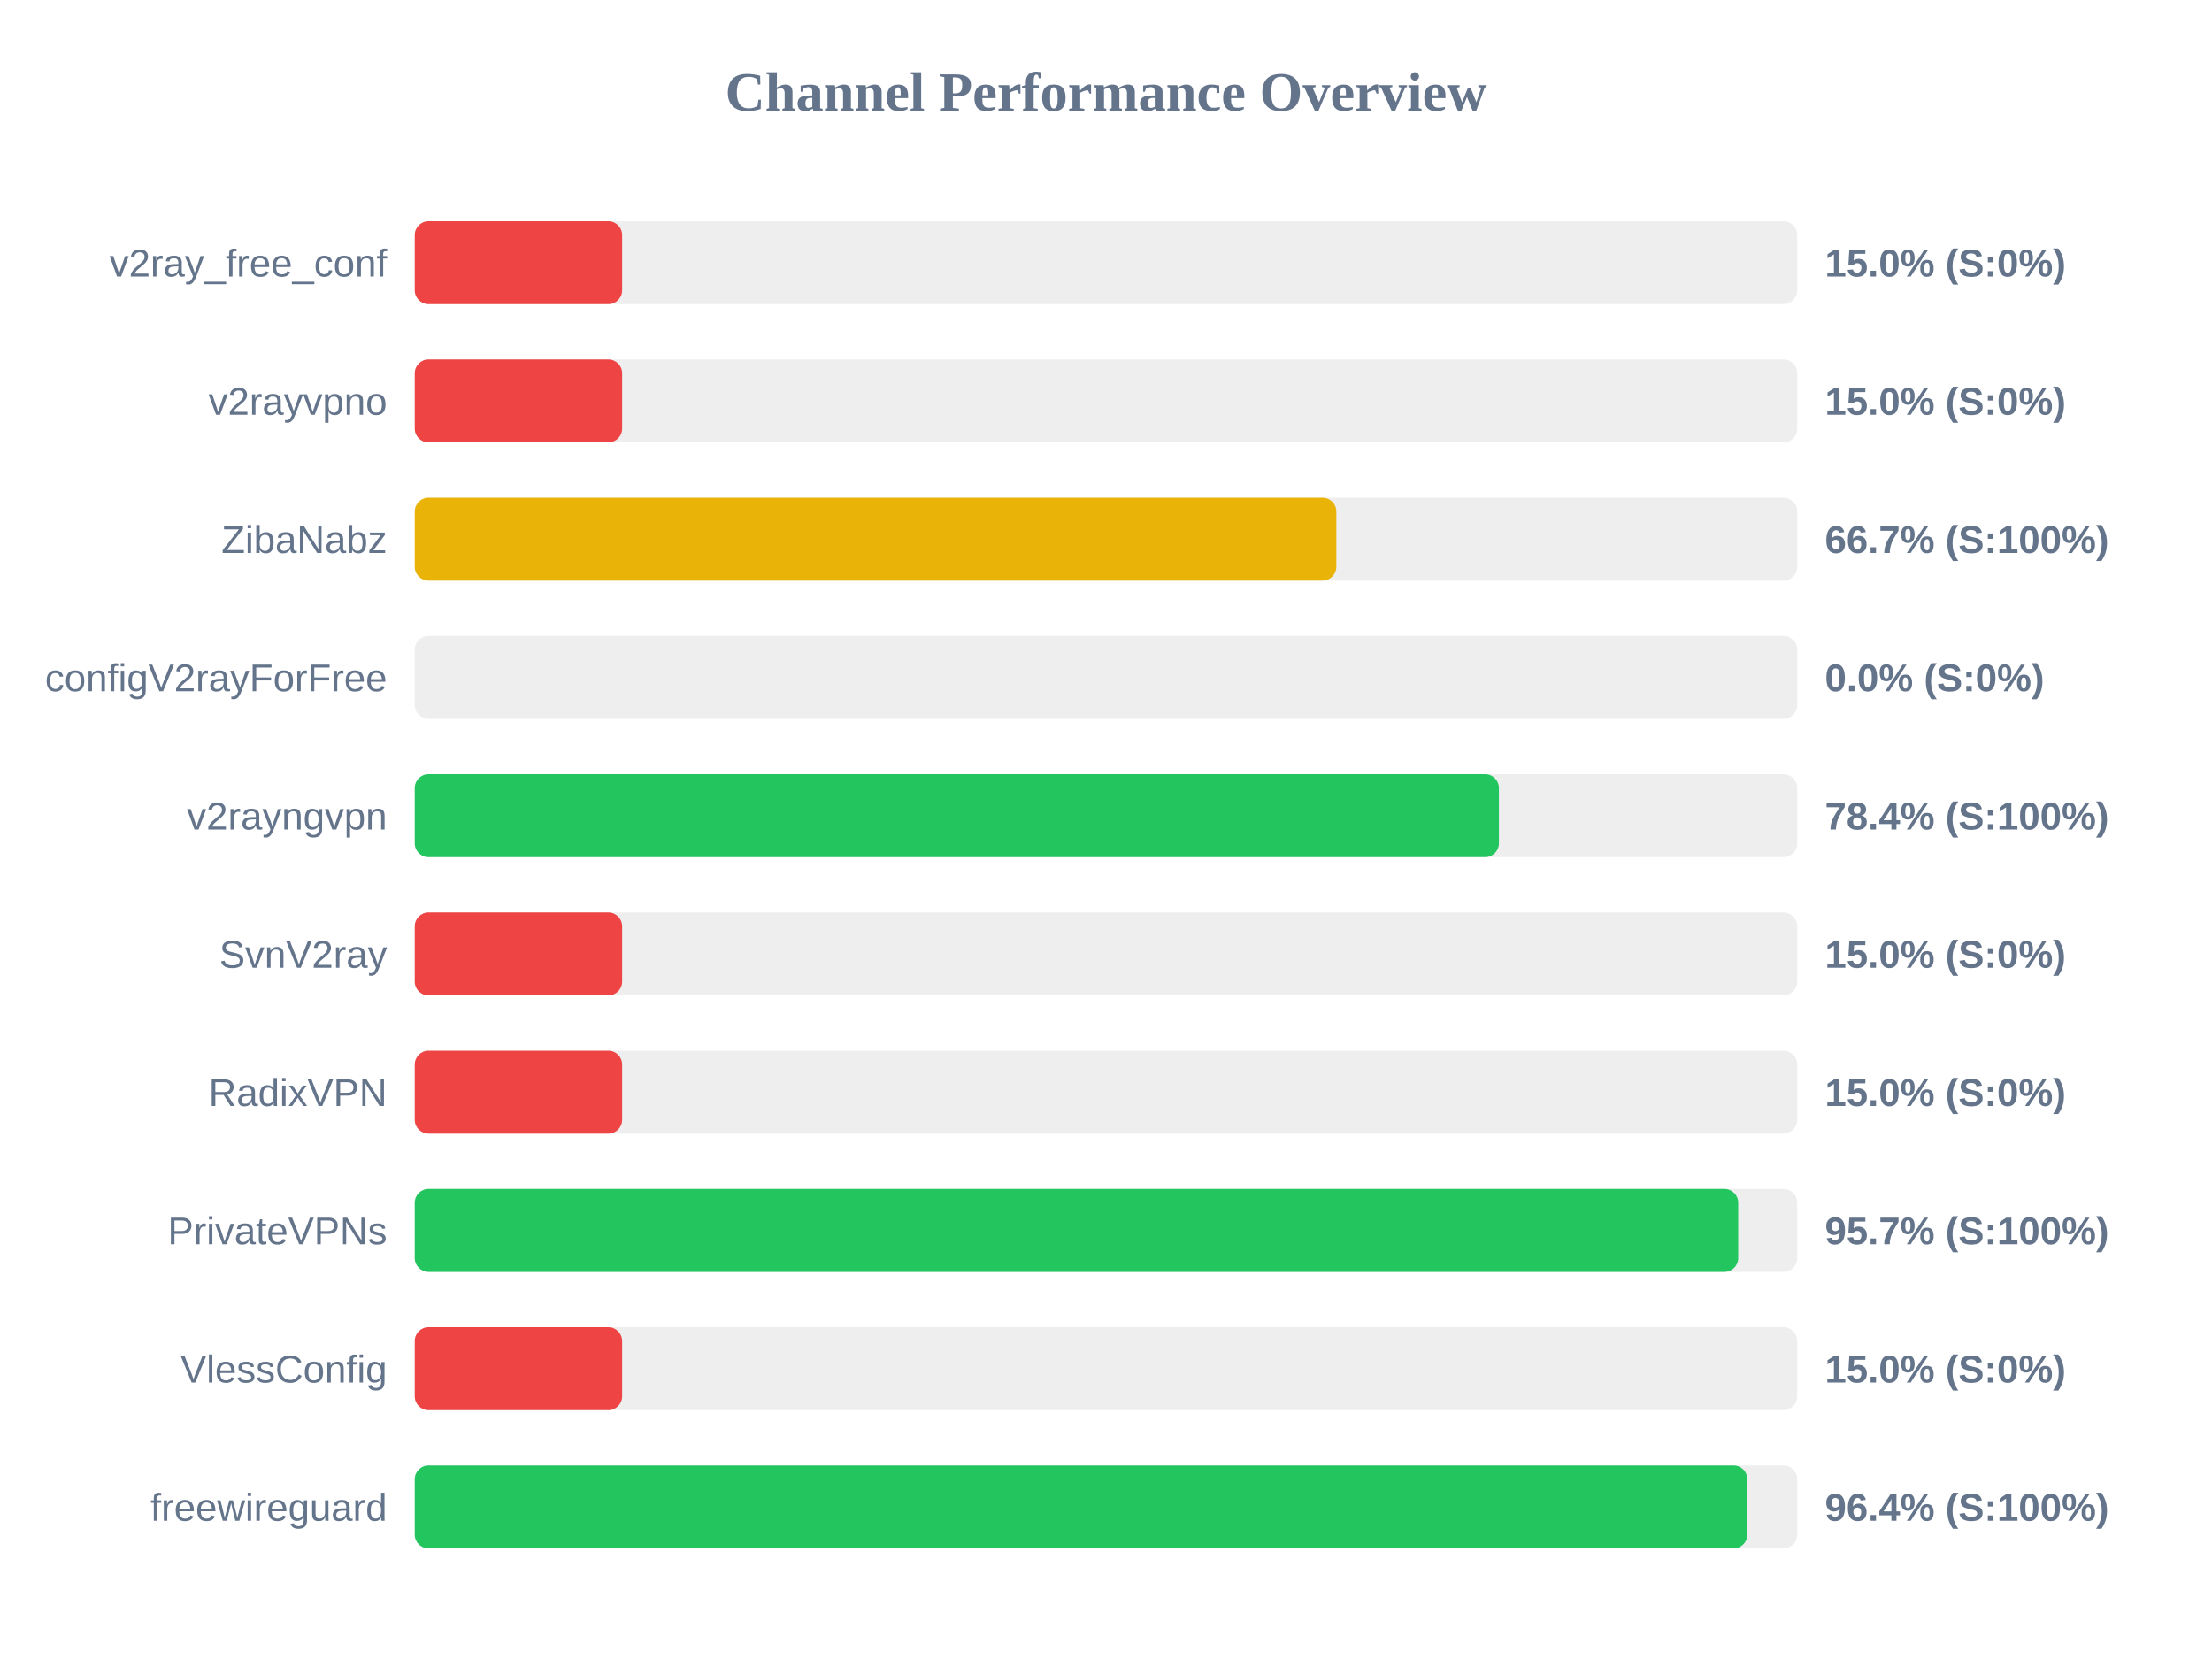
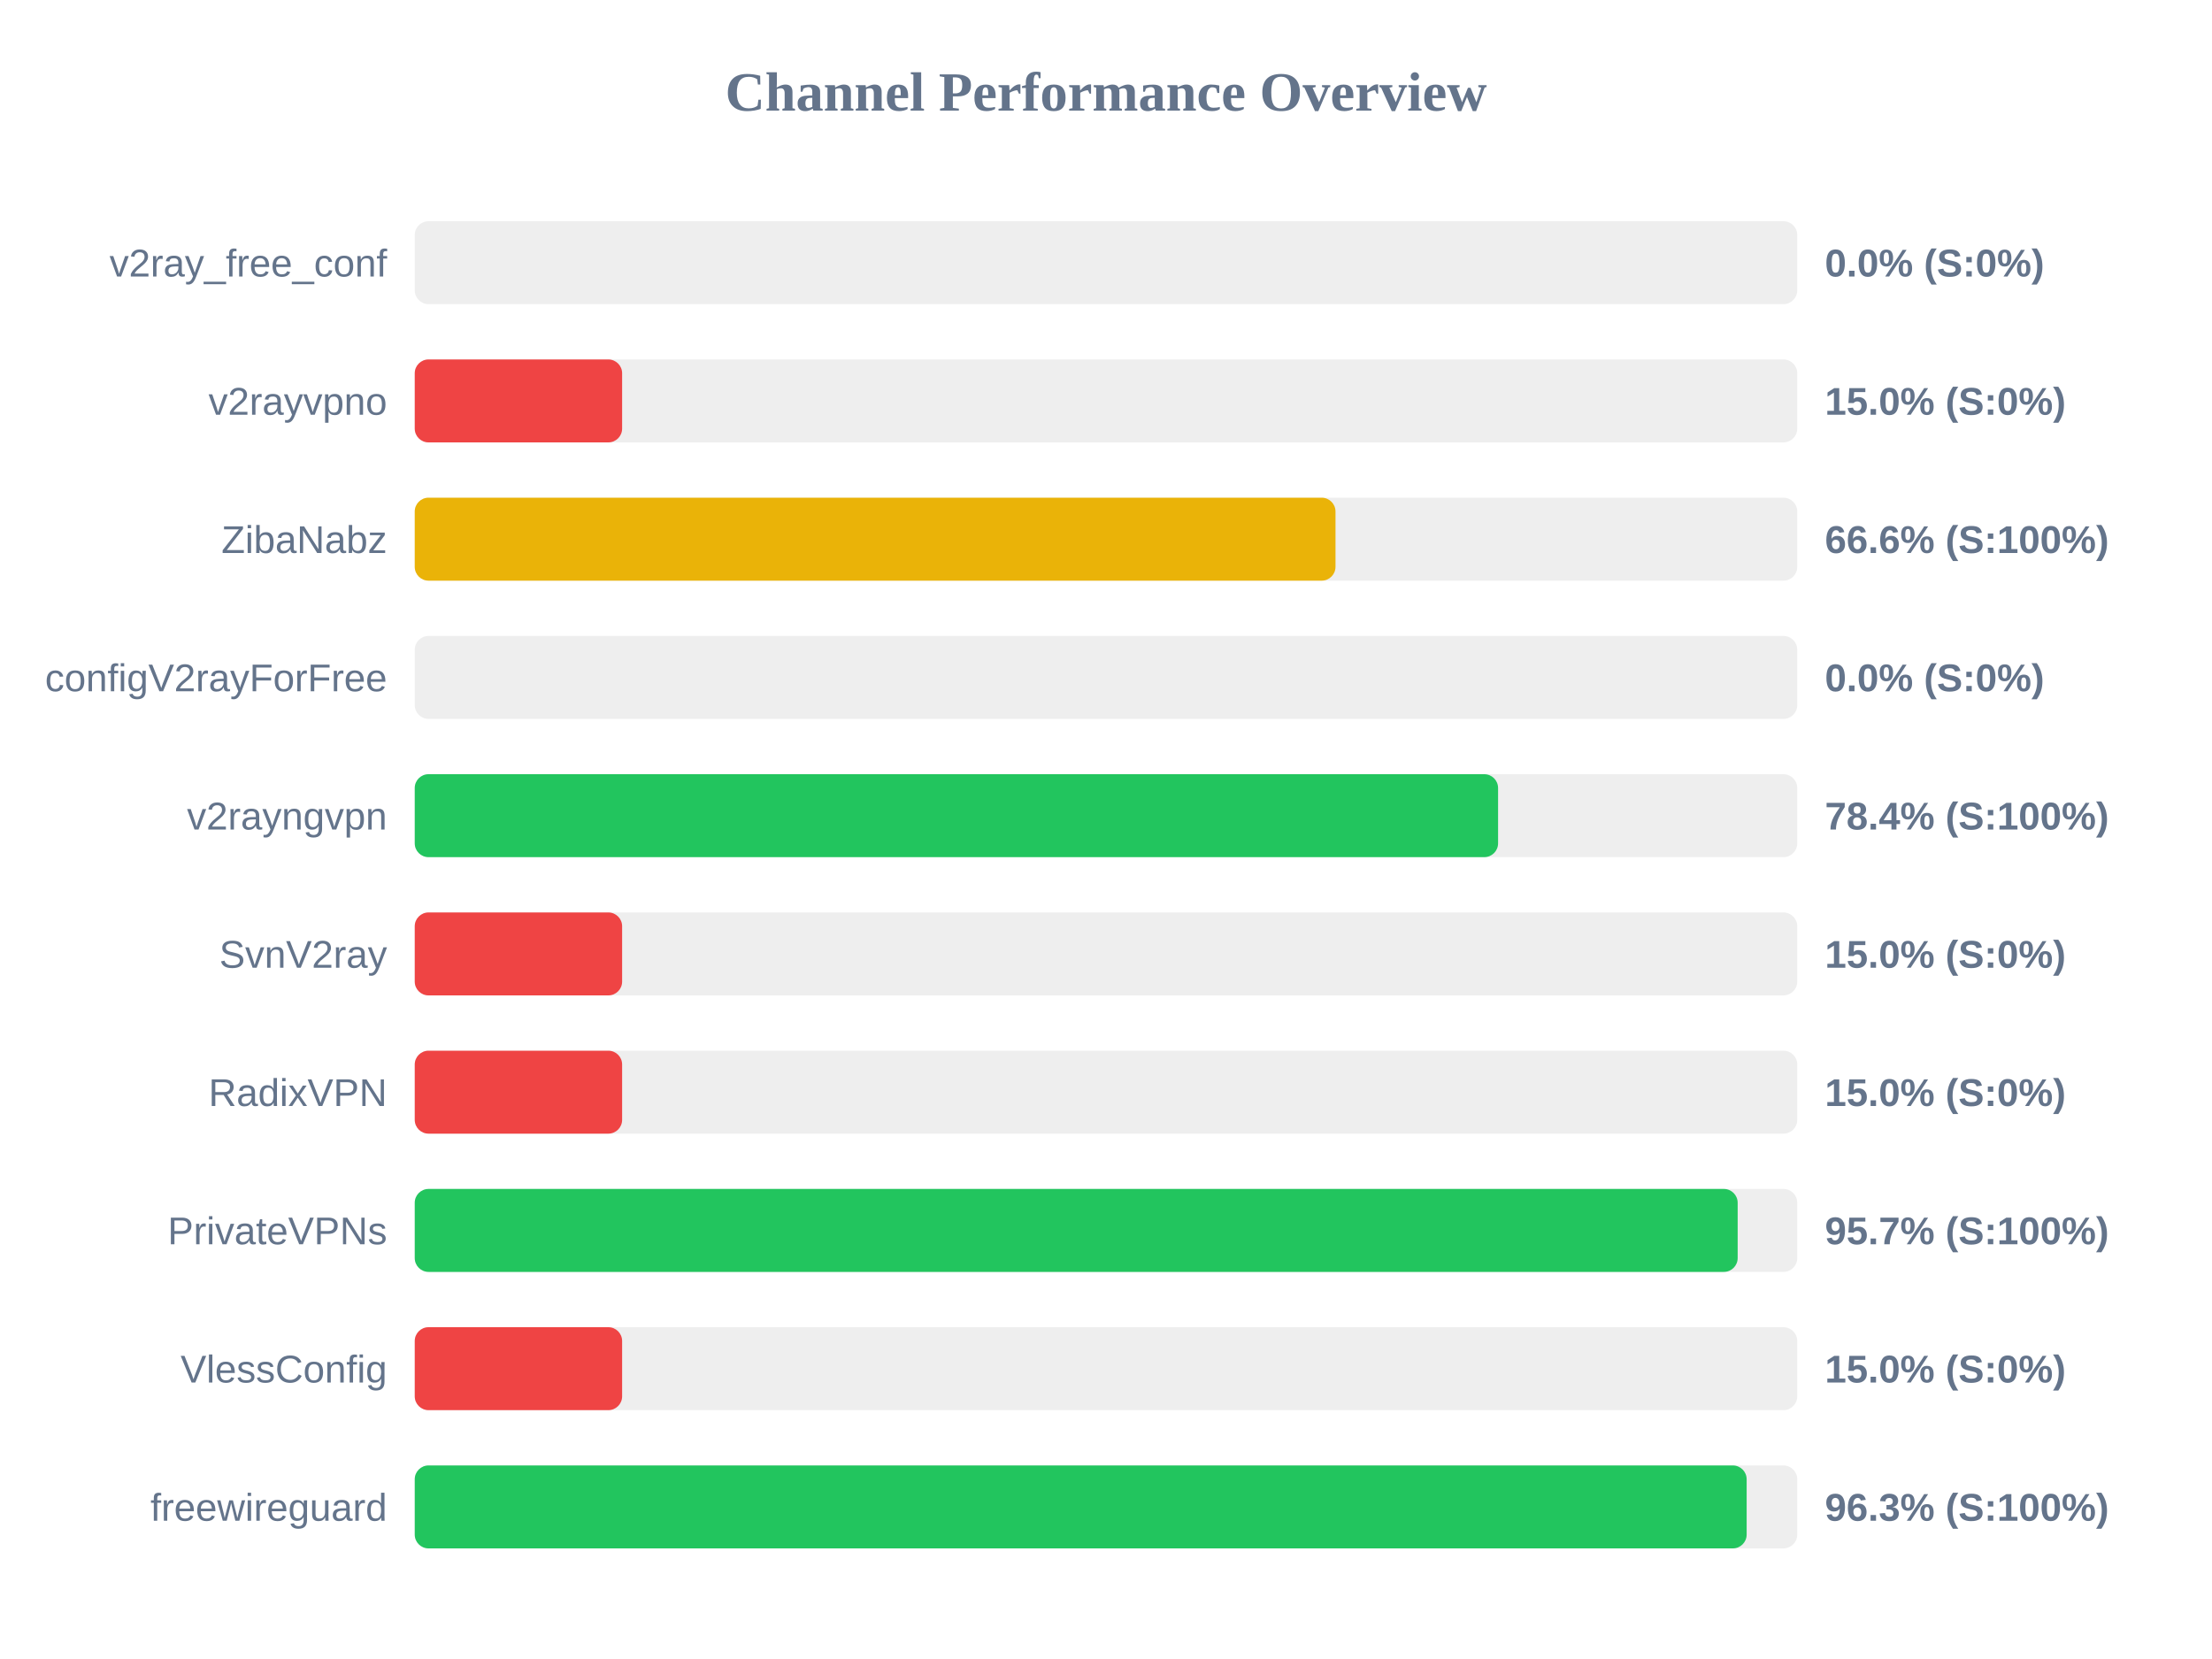
<svg xmlns="http://www.w3.org/2000/svg" width="800" height="600" version="1.1">
  <style>
        .row { font: 14px Arial; fill: #64748b; }
        .score { font: bold 14px Arial; fill: #64748b; }
    </style>
  <text x="400" y="40" text-anchor="middle" font-size="20px" font-weight="bold" fill="#64748b">Channel Performance Overview</text>
  <rect x="150" y="80" width="500" height="30" fill="#eee" rx="5" />
-   <rect x="150" y="80" width="75.0" height="30" fill="#ef4444" rx="5" />
+   <rect x="150" y="80" width="0.0" height="30" fill="#ef4444" rx="5" />
  <text x="140" y="100" text-anchor="end" class="row">v2ray_free_conf</text>
-   <text x="660" y="100" text-anchor="start" class="score">15.0% (S:0%)</text>
+   <text x="660" y="100" text-anchor="start" class="score">0.0% (S:0%)</text>
  <rect x="150" y="130" width="500" height="30" fill="#eee" rx="5" />
  <rect x="150" y="130" width="75.0" height="30" fill="#ef4444" rx="5" />
  <text x="140" y="150" text-anchor="end" class="row">v2rayvpno</text>
  <text x="660" y="150" text-anchor="start" class="score">15.0% (S:0%)</text>
  <rect x="150" y="180" width="500" height="30" fill="#eee" rx="5" />
-   <rect x="150" y="180" width="333.3" height="30" fill="#eab308" rx="5" />
+   <rect x="150" y="180" width="333.0" height="30" fill="#eab308" rx="5" />
  <text x="140" y="200" text-anchor="end" class="row">ZibaNabz</text>
-   <text x="660" y="200" text-anchor="start" class="score">66.7% (S:100%)</text>
+   <text x="660" y="200" text-anchor="start" class="score">66.6% (S:100%)</text>
  <rect x="150" y="230" width="500" height="30" fill="#eee" rx="5" />
  <rect x="150" y="230" width="0.0" height="30" fill="#ef4444" rx="5" />
  <text x="140" y="250" text-anchor="end" class="row">configV2rayForFree</text>
  <text x="660" y="250" text-anchor="start" class="score">0.0% (S:0%)</text>
  <rect x="150" y="280" width="500" height="30" fill="#eee" rx="5" />
-   <rect x="150" y="280" width="392.1" height="30" fill="#22c55e" rx="5" />
+   <rect x="150" y="280" width="391.8" height="30" fill="#22c55e" rx="5" />
  <text x="140" y="300" text-anchor="end" class="row">v2rayngvpn</text>
  <text x="660" y="300" text-anchor="start" class="score">78.4% (S:100%)</text>
  <rect x="150" y="330" width="500" height="30" fill="#eee" rx="5" />
  <rect x="150" y="330" width="75.0" height="30" fill="#ef4444" rx="5" />
  <text x="140" y="350" text-anchor="end" class="row">SvnV2ray</text>
  <text x="660" y="350" text-anchor="start" class="score">15.0% (S:0%)</text>
  <rect x="150" y="380" width="500" height="30" fill="#eee" rx="5" />
  <rect x="150" y="380" width="75.0" height="30" fill="#ef4444" rx="5" />
  <text x="140" y="400" text-anchor="end" class="row">RadixVPN</text>
  <text x="660" y="400" text-anchor="start" class="score">15.0% (S:0%)</text>
  <rect x="150" y="430" width="500" height="30" fill="#eee" rx="5" />
-   <rect x="150" y="430" width="478.65" height="30" fill="#22c55e" rx="5" />
+   <rect x="150" y="430" width="478.45" height="30" fill="#22c55e" rx="5" />
  <text x="140" y="450" text-anchor="end" class="row">PrivateVPNs</text>
  <text x="660" y="450" text-anchor="start" class="score">95.7% (S:100%)</text>
  <rect x="150" y="480" width="500" height="30" fill="#eee" rx="5" />
  <rect x="150" y="480" width="75.0" height="30" fill="#ef4444" rx="5" />
  <text x="140" y="500" text-anchor="end" class="row">VlessConfig</text>
  <text x="660" y="500" text-anchor="start" class="score">15.0% (S:0%)</text>
  <rect x="150" y="530" width="500" height="30" fill="#eee" rx="5" />
-   <rect x="150" y="530" width="481.95" height="30" fill="#22c55e" rx="5" />
+   <rect x="150" y="530" width="481.7" height="30" fill="#22c55e" rx="5" />
  <text x="140" y="550" text-anchor="end" class="row">freewireguard</text>
-   <text x="660" y="550" text-anchor="start" class="score">96.4% (S:100%)</text>
+   <text x="660" y="550" text-anchor="start" class="score">96.3% (S:100%)</text>
</svg>
